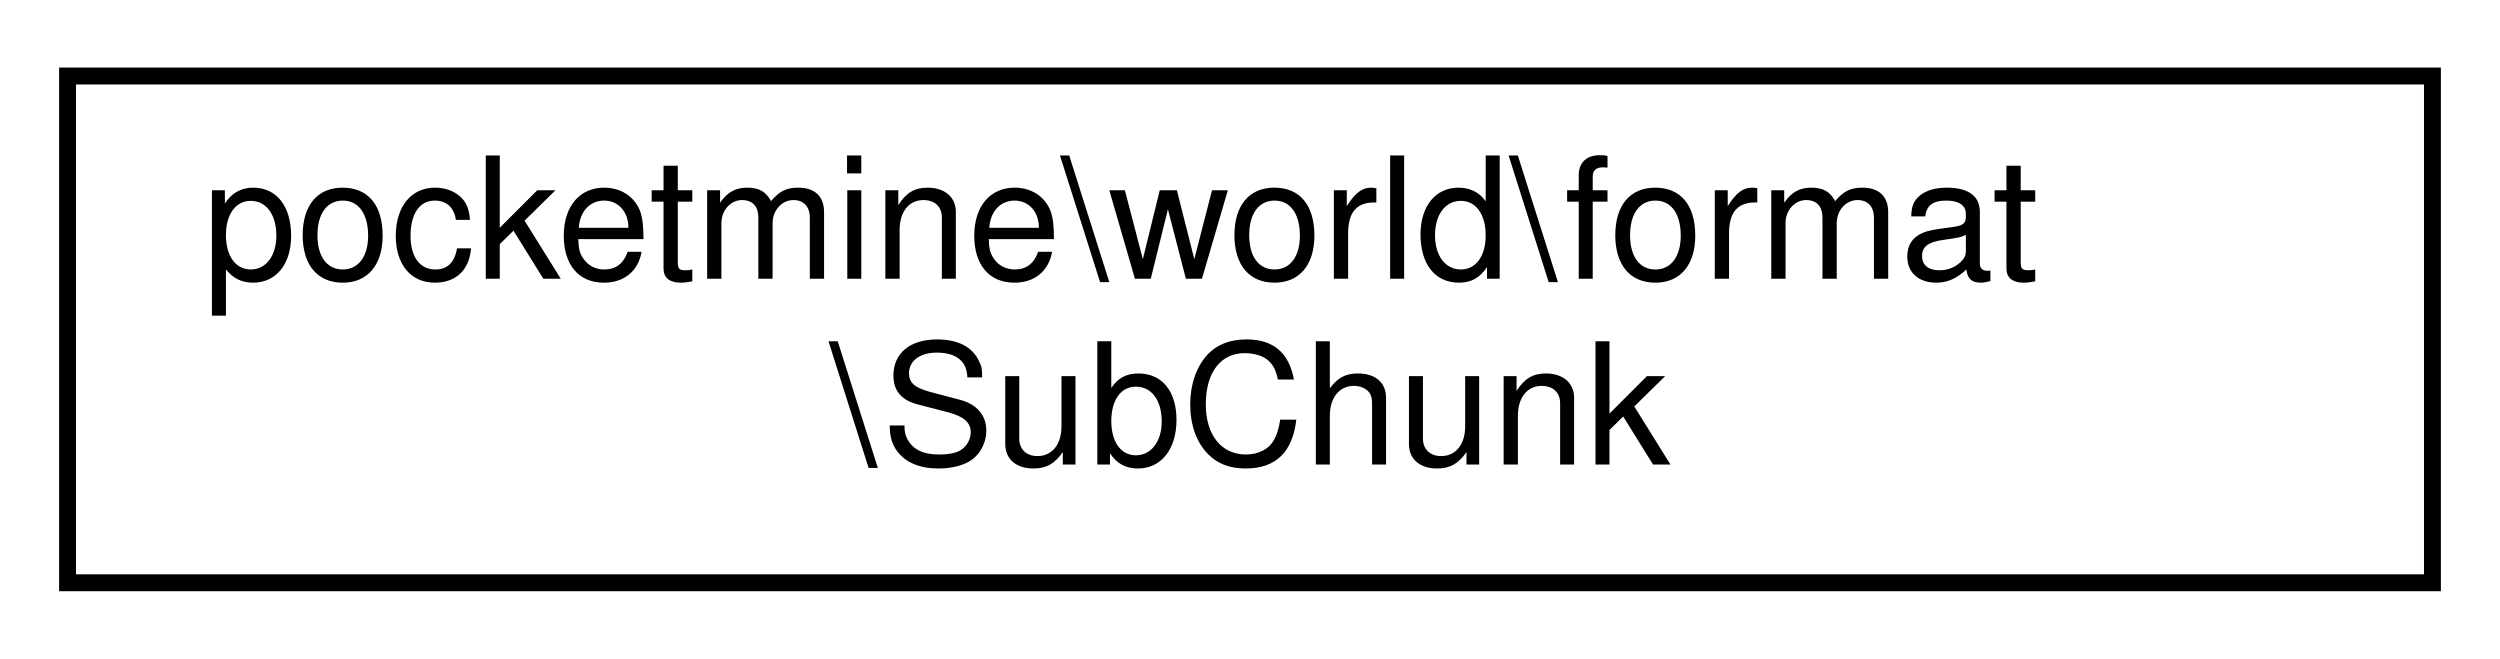
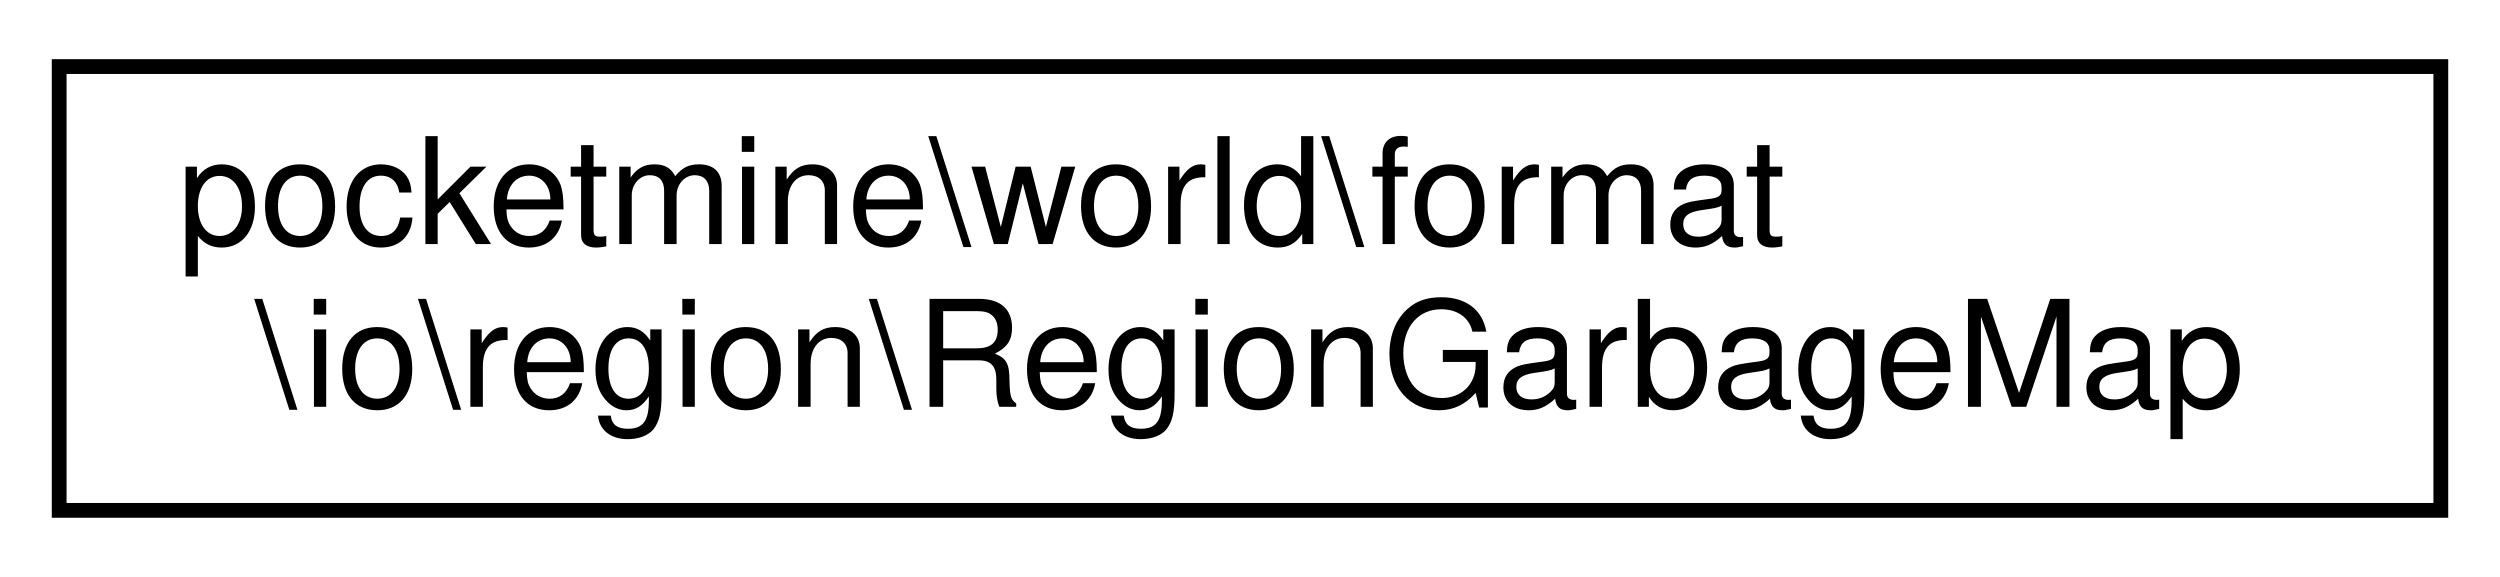
- <svg xmlns="http://www.w3.org/2000/svg" xmlns:xlink="http://www.w3.org/1999/xlink" width="148pt" height="39pt" viewBox="0.00 0.00 148.00 39.00">
+ <svg xmlns="http://www.w3.org/2000/svg" xmlns:xlink="http://www.w3.org/1999/xlink" width="169pt" height="39pt" viewBox="0.00 0.00 169.00 39.00">
  <g id="graph0" class="graph" transform="scale(1 1) rotate(0) translate(4 35)">
-     <polygon fill="white" stroke="transparent" points="-4,4 -4,-35 144,-35 144,4 -4,4" />
+     <polygon fill="white" stroke="transparent" points="-4,4 -4,-35 165,-35 165,4 -4,4" />
    <g id="node1" class="node">
      <g id="a_node1">
-         <a xlink:href="de/dda/classpocketmine_1_1world_1_1format_1_1_sub_chunk.html" target="_top" xlink:title=" ">
-           <polygon fill="white" stroke="black" points="0,-0.5 0,-30.5 140,-30.5 140,-0.5 0,-0.5" />
+         <a xlink:href="d1/dd5/classpocketmine_1_1world_1_1format_1_1io_1_1region_1_1_region_garbage_map.html" target="_top" xlink:title=" ">
+           <polygon fill="white" stroke="black" points="0,-0.5 0,-30.5 161,-30.5 161,-0.5 0,-0.5" />
          <text text-anchor="start" x="8" y="-18.5" font-family="Helvetica,sans-Serif" font-size="10.00">pocketmine\world\format</text>
-           <text text-anchor="middle" x="70" y="-7.5" font-family="Helvetica,sans-Serif" font-size="10.00">\SubChunk</text>
+           <text text-anchor="middle" x="80.5" y="-7.5" font-family="Helvetica,sans-Serif" font-size="10.00">\io\region\RegionGarbageMap</text>
        </a>
      </g>
    </g>
  </g>
</svg>
